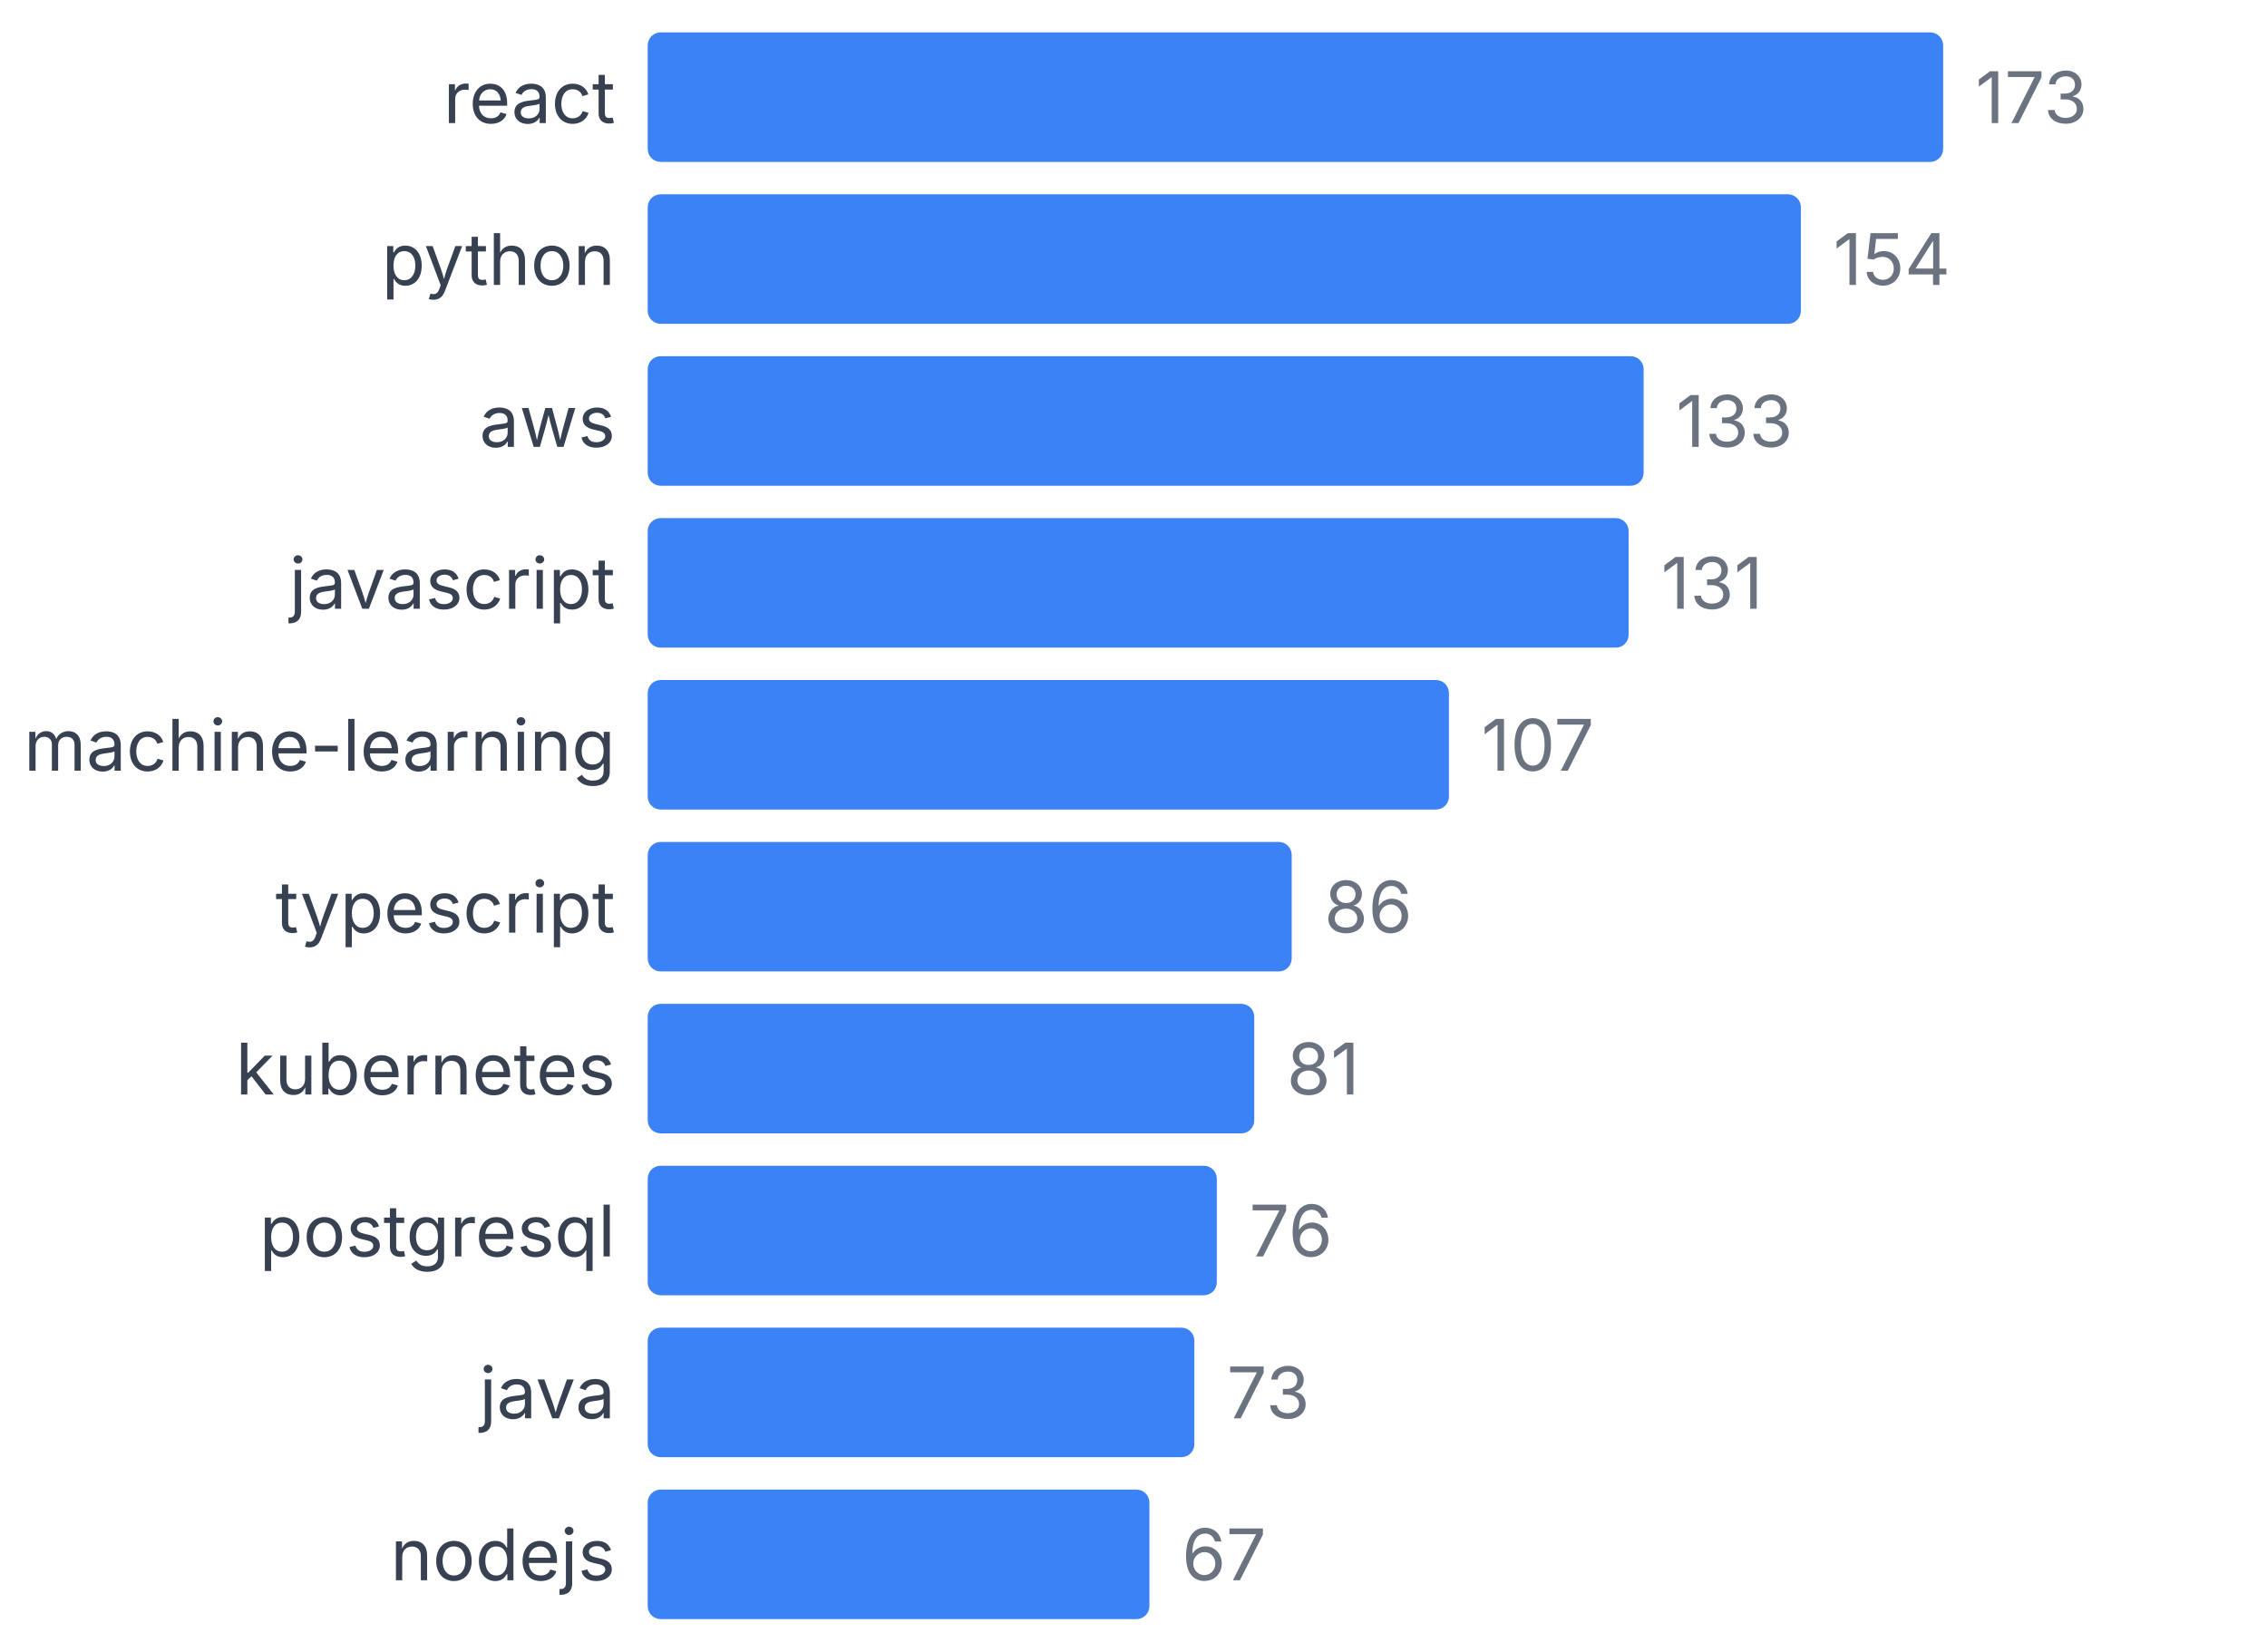
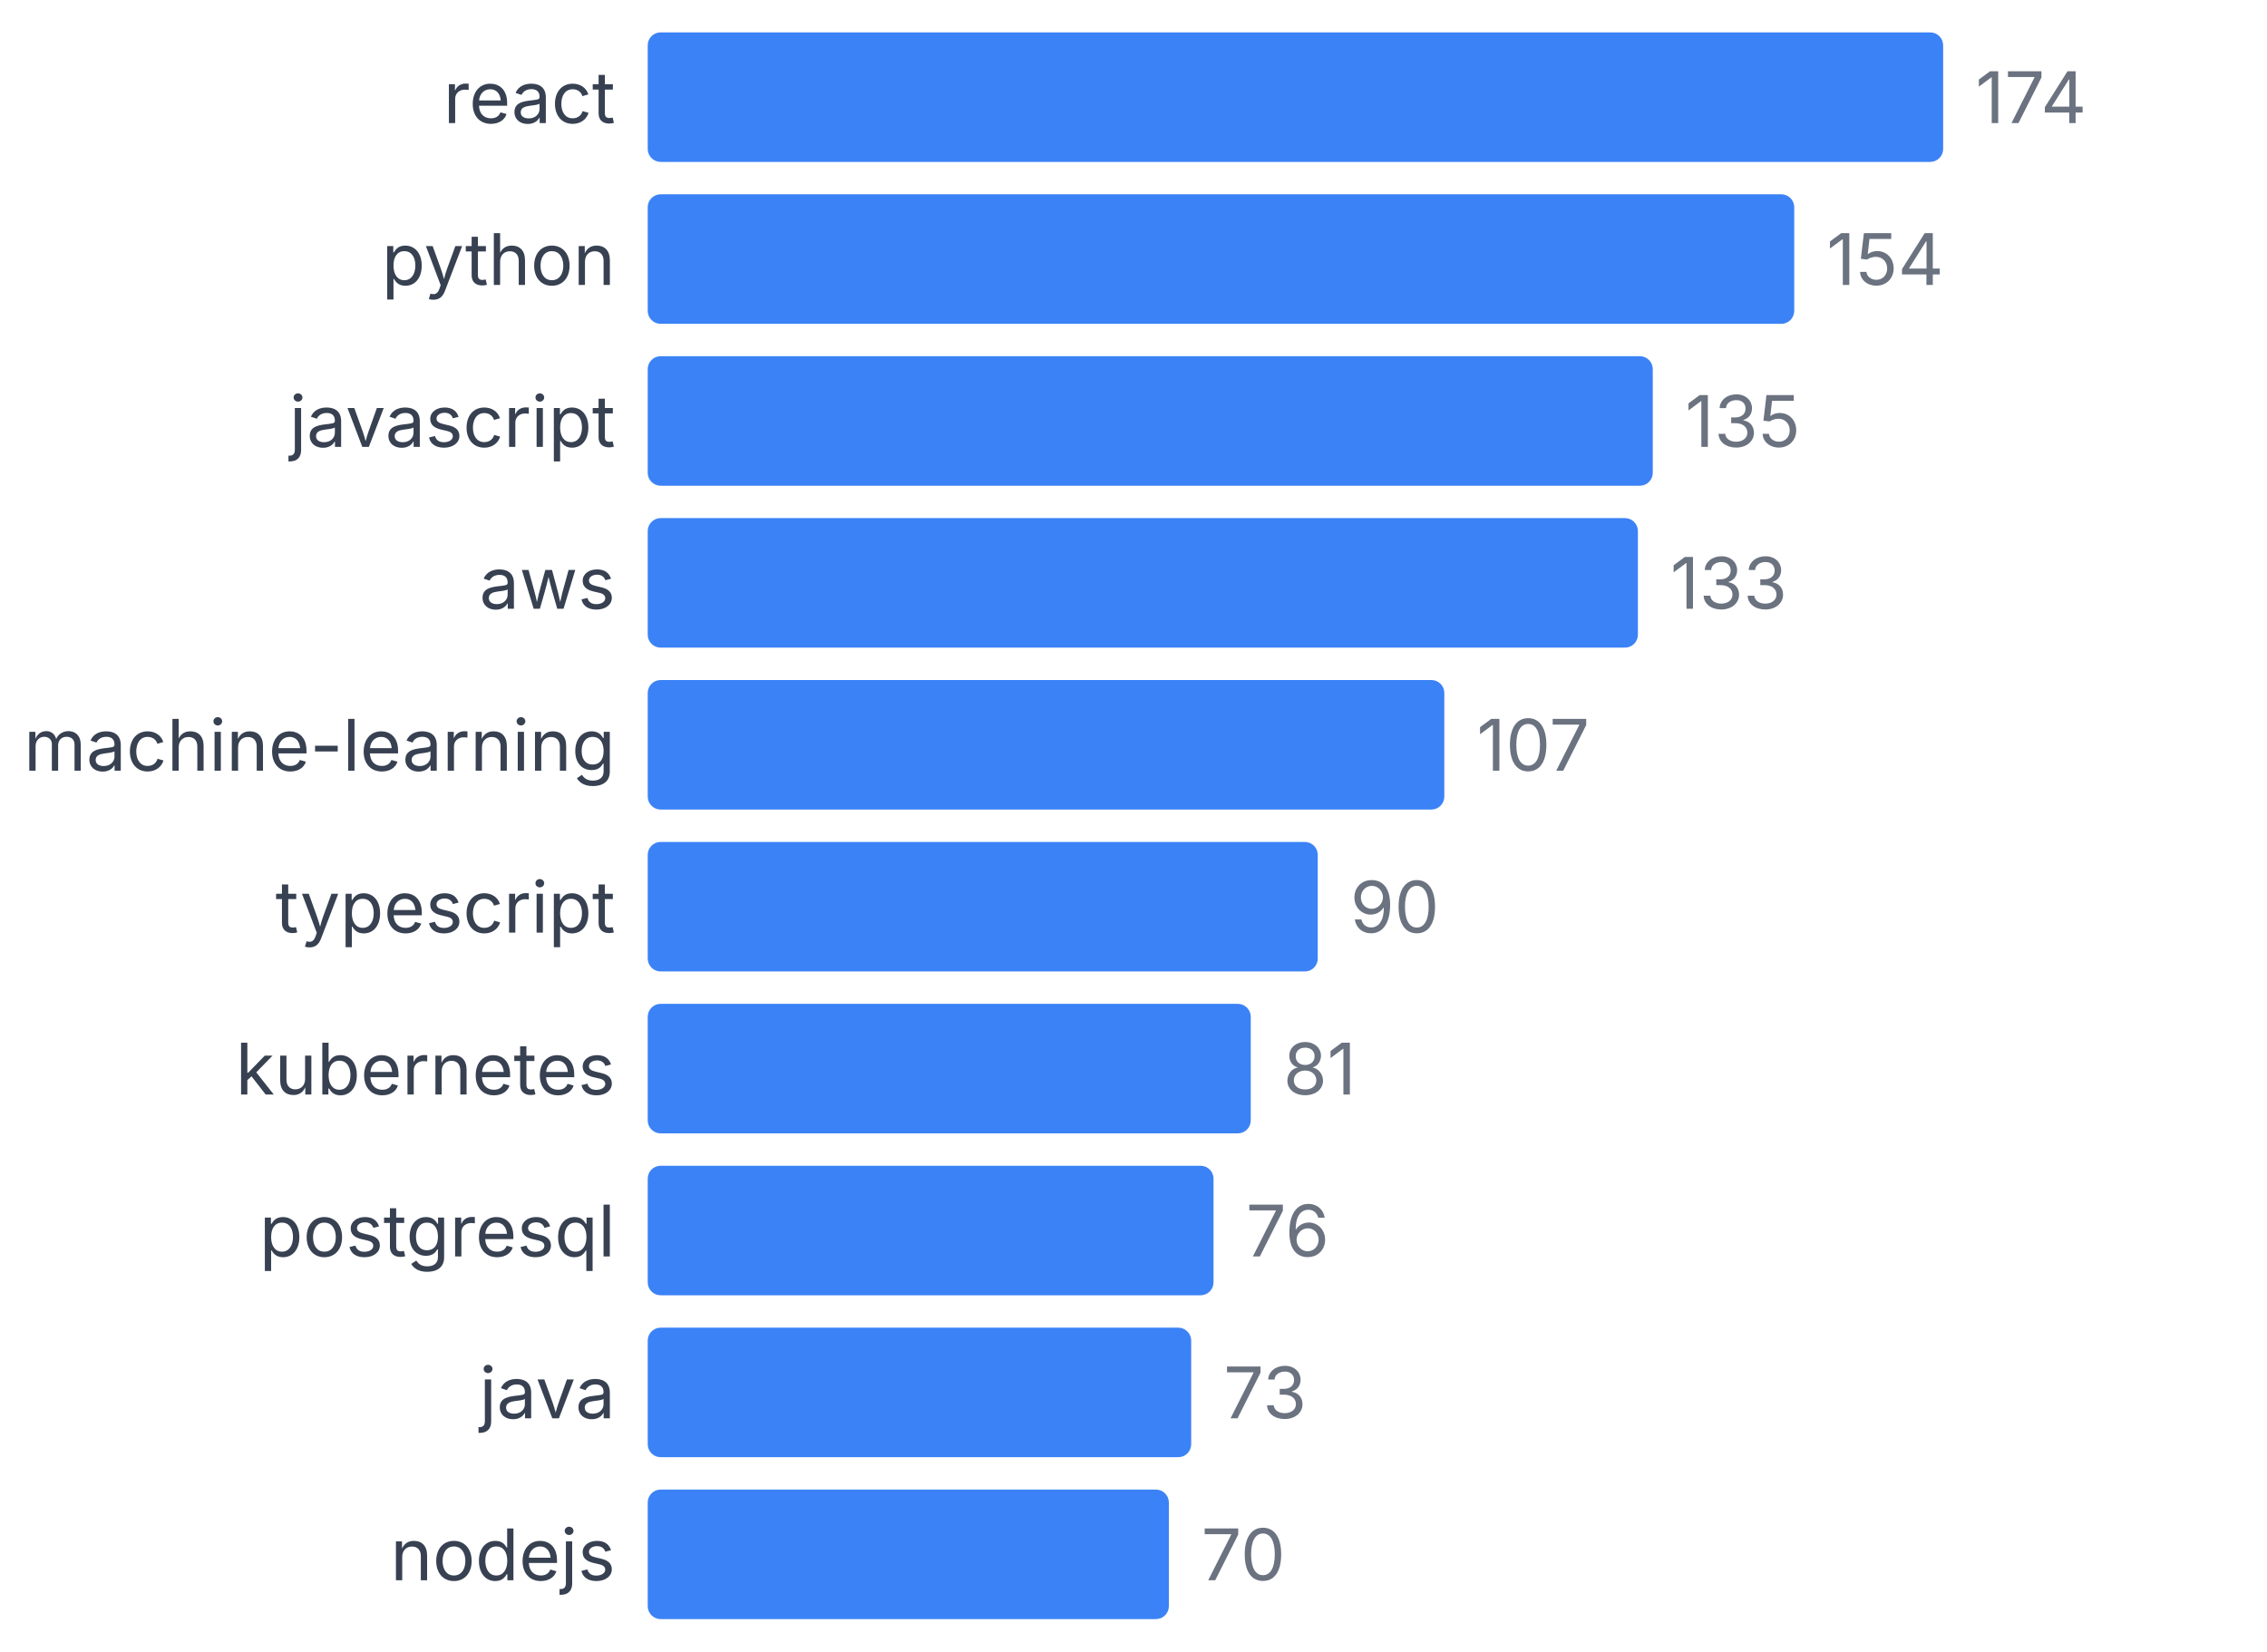
<svg xmlns="http://www.w3.org/2000/svg" width="350" height="255" viewBox="0 0 350 255">
  <style>
    text { font-family: system-ui, -apple-system, sans-serif; }
  </style>
  <text x="95" y="19" text-anchor="end" font-size="11" fill="#374151">react</text>
  <rect x="100" y="5" width="200" height="20" fill="#3b82f6" rx="2" />
-   <text x="305" y="19" font-size="11" fill="#6b7280">173</text>
+   <text x="305" y="19" font-size="11" fill="#6b7280">174</text>
  <text x="95" y="44" text-anchor="end" font-size="11" fill="#374151">python</text>
-   <rect x="100" y="30" width="178.035" height="20" fill="#3b82f6" rx="2" />
-   <text x="283.035" y="44" font-size="11" fill="#6b7280">154</text>
-   <text x="95" y="69" text-anchor="end" font-size="11" fill="#374151">aws</text>
-   <rect x="100" y="55" width="153.757" height="20" fill="#3b82f6" rx="2" />
-   <text x="258.757" y="69" font-size="11" fill="#6b7280">133</text>
-   <text x="95" y="94" text-anchor="end" font-size="11" fill="#374151">javascript</text>
-   <rect x="100" y="80" width="151.445" height="20" fill="#3b82f6" rx="2" />
-   <text x="256.445" y="94" font-size="11" fill="#6b7280">131</text>
+   <rect x="100" y="30" width="177.011" height="20" fill="#3b82f6" rx="2" />
+   <text x="282.011" y="44" font-size="11" fill="#6b7280">154</text>
+   <text x="95" y="69" text-anchor="end" font-size="11" fill="#374151">javascript</text>
+   <rect x="100" y="55" width="155.172" height="20" fill="#3b82f6" rx="2" />
+   <text x="260.172" y="69" font-size="11" fill="#6b7280">135</text>
+   <text x="95" y="94" text-anchor="end" font-size="11" fill="#374151">aws</text>
+   <rect x="100" y="80" width="152.874" height="20" fill="#3b82f6" rx="2" />
+   <text x="257.874" y="94" font-size="11" fill="#6b7280">133</text>
  <text x="95" y="119" text-anchor="end" font-size="11" fill="#374151">machine-learning</text>
-   <rect x="100" y="105" width="123.699" height="20" fill="#3b82f6" rx="2" />
-   <text x="228.699" y="119" font-size="11" fill="#6b7280">107</text>
+   <rect x="100" y="105" width="122.989" height="20" fill="#3b82f6" rx="2" />
+   <text x="227.989" y="119" font-size="11" fill="#6b7280">107</text>
  <text x="95" y="144" text-anchor="end" font-size="11" fill="#374151">typescript</text>
-   <rect x="100" y="130" width="99.422" height="20" fill="#3b82f6" rx="2" />
-   <text x="204.422" y="144" font-size="11" fill="#6b7280">86</text>
+   <rect x="100" y="130" width="103.448" height="20" fill="#3b82f6" rx="2" />
+   <text x="208.448" y="144" font-size="11" fill="#6b7280">90</text>
  <text x="95" y="169" text-anchor="end" font-size="11" fill="#374151">kubernetes</text>
-   <rect x="100" y="155" width="93.642" height="20" fill="#3b82f6" rx="2" />
-   <text x="198.642" y="169" font-size="11" fill="#6b7280">81</text>
+   <rect x="100" y="155" width="93.103" height="20" fill="#3b82f6" rx="2" />
+   <text x="198.103" y="169" font-size="11" fill="#6b7280">81</text>
  <text x="95" y="194" text-anchor="end" font-size="11" fill="#374151">postgresql</text>
-   <rect x="100" y="180" width="87.861" height="20" fill="#3b82f6" rx="2" />
-   <text x="192.861" y="194" font-size="11" fill="#6b7280">76</text>
+   <rect x="100" y="180" width="87.356" height="20" fill="#3b82f6" rx="2" />
+   <text x="192.356" y="194" font-size="11" fill="#6b7280">76</text>
  <text x="95" y="219" text-anchor="end" font-size="11" fill="#374151">java</text>
-   <rect x="100" y="205" width="84.393" height="20" fill="#3b82f6" rx="2" />
-   <text x="189.393" y="219" font-size="11" fill="#6b7280">73</text>
+   <rect x="100" y="205" width="83.908" height="20" fill="#3b82f6" rx="2" />
+   <text x="188.908" y="219" font-size="11" fill="#6b7280">73</text>
  <text x="95" y="244" text-anchor="end" font-size="11" fill="#374151">nodejs</text>
-   <rect x="100" y="230" width="77.457" height="20" fill="#3b82f6" rx="2" />
-   <text x="182.457" y="244" font-size="11" fill="#6b7280">67</text>
+   <rect x="100" y="230" width="80.46" height="20" fill="#3b82f6" rx="2" />
+   <text x="185.46" y="244" font-size="11" fill="#6b7280">70</text>
</svg>
